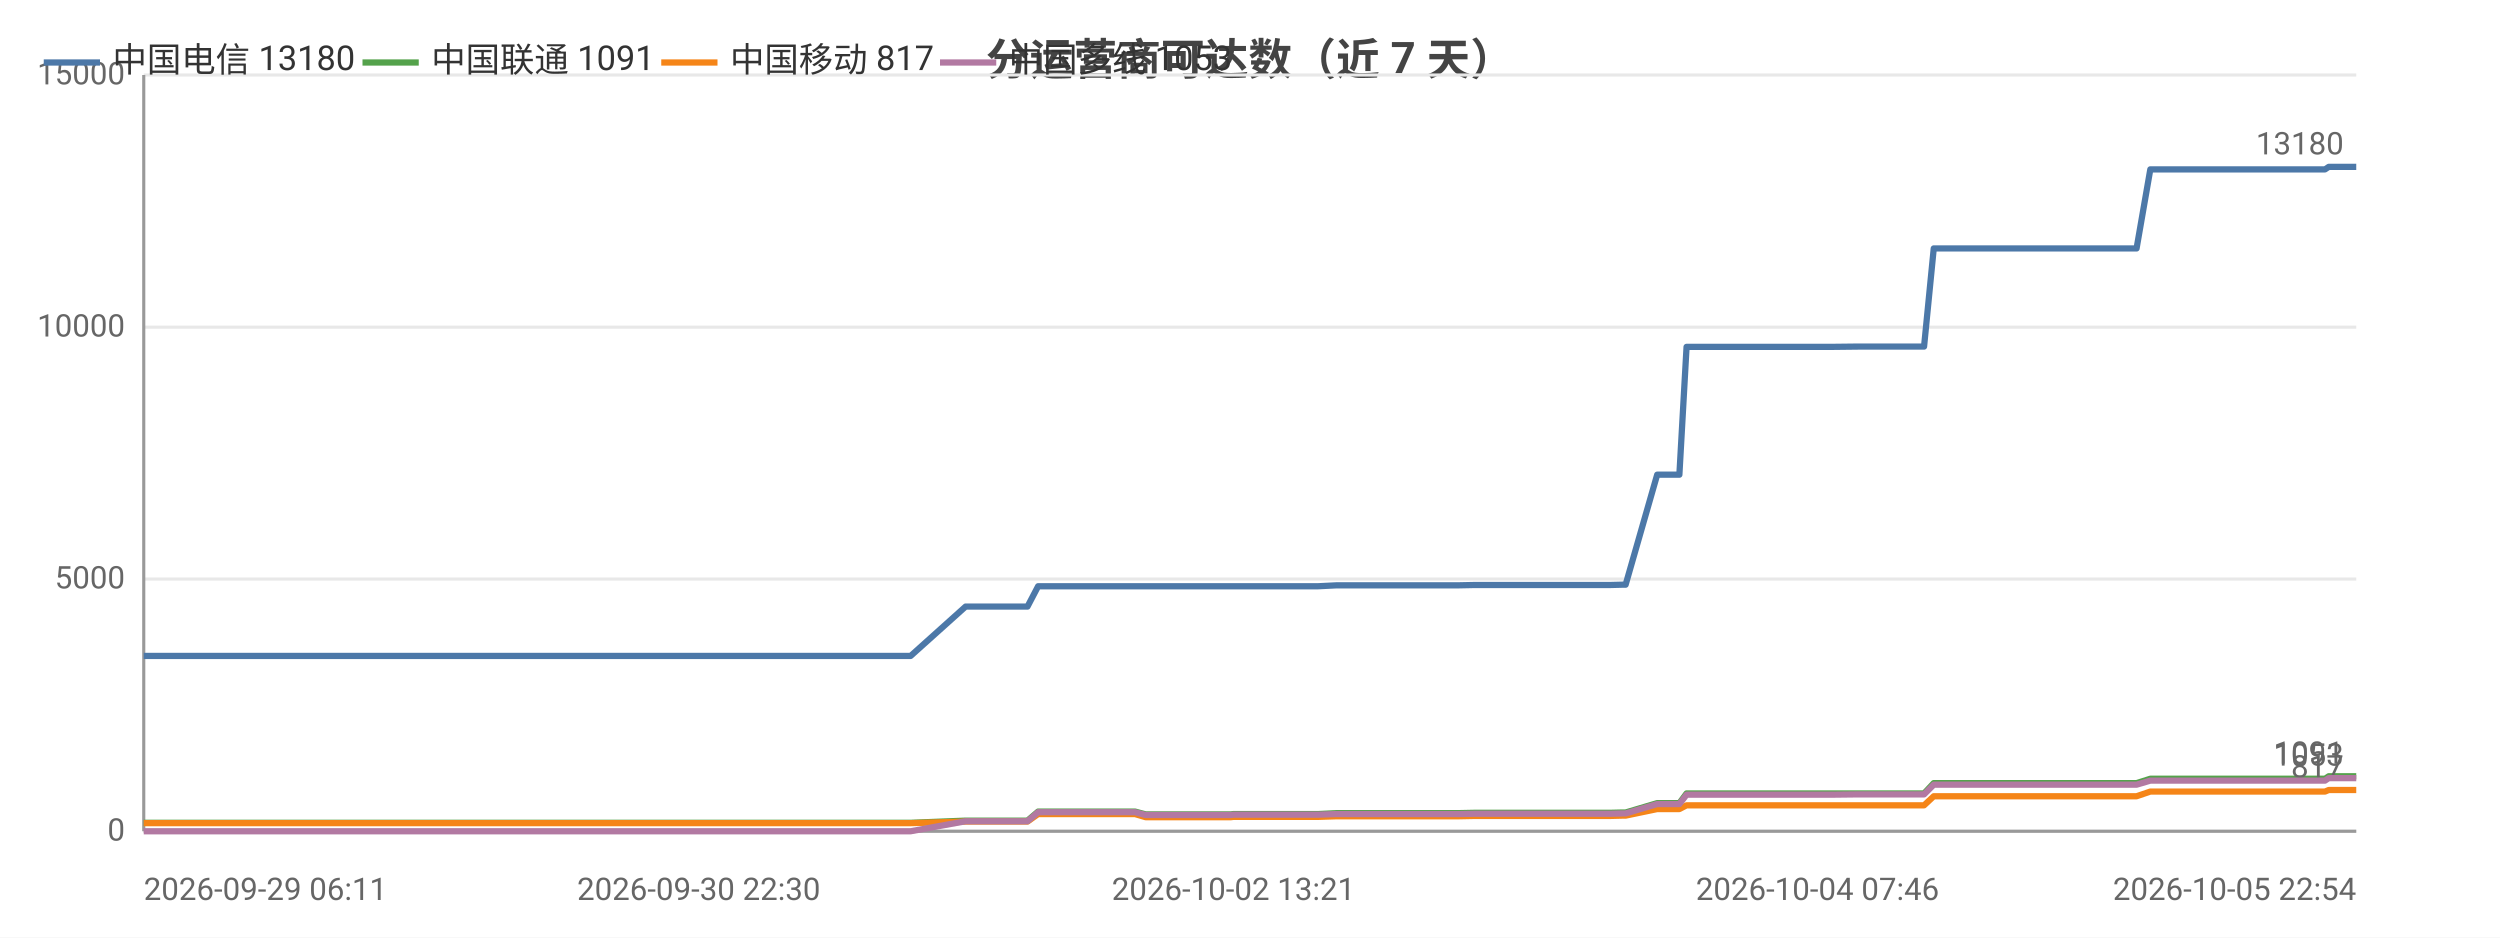
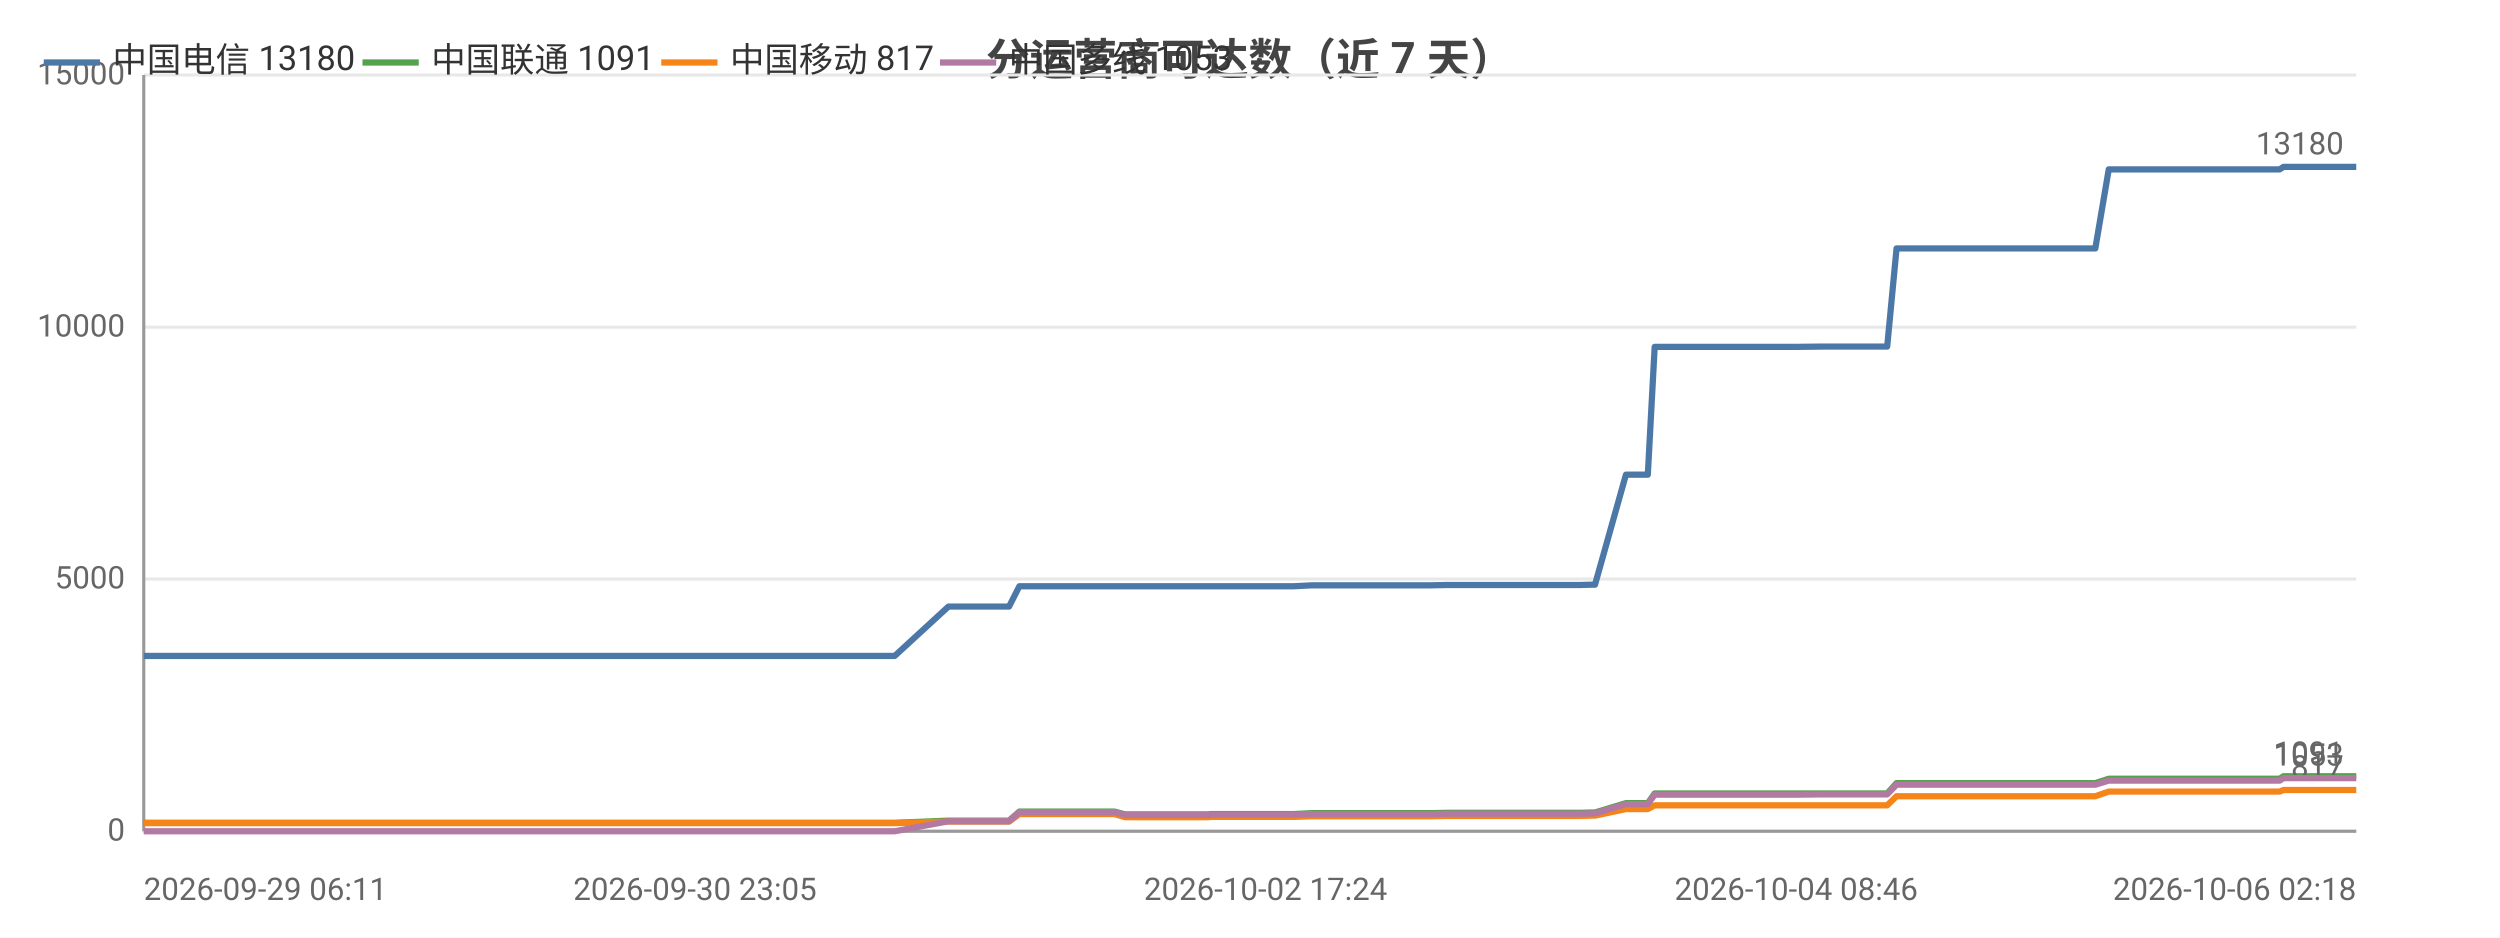
<svg xmlns="http://www.w3.org/2000/svg" width="800" height="300" viewBox="0 0 800 300">
  <rect width="800" height="300" fill="#ffffff" />
  <style>text{font-family:system-ui,-apple-system,'Segoe UI',Roboto,'PingFang SC','Microsoft YaHei','Noto Sans CJK SC',sans-serif}.g{stroke:#e8e8e8;stroke-width:1}.a{stroke:#999;stroke-width:1}.t{font-size:10px;fill:#666}.m{font-size:10px;text-anchor:middle;fill:#666}.e{font-size:10px;text-anchor:end;fill:#666}.l{font-size:11px;fill:#333}.tt{font-size:14px;font-weight:600;text-anchor:middle;fill:#444}.em{font-size:13px;text-anchor:middle;fill:#999}</style>
  <text class="tt" x="400.0" y="24">分运营商可达数（近 7 天）</text>
  <line class="g" x1="46" y1="266" x2="754" y2="266" />
  <text class="e" x="40" y="269">0</text>
  <line class="g" x1="46" y1="185.3" x2="754" y2="185.3" />
  <text class="e" x="40" y="188.3">5000</text>
  <line class="g" x1="46" y1="104.7" x2="754" y2="104.7" />
  <text class="e" x="40" y="107.7">10000</text>
  <line class="g" x1="46" y1="24" x2="754" y2="24" />
  <text class="e" x="40" y="27">15000</text>
  <line class="a" x1="46" y1="24" x2="46" y2="266" />
  <line class="a" x1="46" y1="266" x2="754" y2="266" />
-   <polyline fill="none" stroke="#4c78a8" stroke-width="2" stroke-linejoin="round" points="46,209.9 53.6,209.9 53.6,209.9 56.0,209.9 130.8,209.9 132.8,209.9 142.6,209.9 150.7,209.9 154.1,209.9 161.2,209.9 163.3,209.9 181.7,209.9 184.9,209.9 197.3,209.9 197.4,209.9 199.8,209.9 209.2,209.9 210.9,209.9 223.6,209.9 223.6,209.9 225.5,209.9 226.2,209.9 230.9,209.9 239.7,209.9 243.4,209.9 243.4,209.9 245.5,209.9 259.0,209.9 268.3,209.9 269.3,209.9 270.2,209.9 291.4,209.9 309.0,194.1 309.0,194.1 310.0,194.1 310.1,194.1 317.4,194.1 328.7,194.1 328.8,194.1 332.2,187.6 332.2,187.6 336.8,187.6 352.8,187.6 352.8,187.6 363.2,187.6 366.6,187.6 366.7,187.6 381.5,187.6 381.6,187.6 393.9,187.6 394.7,187.6 394.7,187.6 412.6,187.6 421.8,187.6 427.8,187.3 427.9,187.3 432.1,187.3 432.2,187.3 441.6,187.3 446.0,187.3 446.0,187.3 449.9,187.3 449.9,187.3 466.9,187.3 471.7,187.2 471.7,187.2 475.0,187.2 475.1,187.2 493.4,187.2 493.4,187.2 494.6,187.2 499.2,187.2 499.2,187.2 515.2,187.2 519.1,187.1 519.1,187.1 520.2,187.1 520.2,187.1 530.3,151.9 530.4,151.9 532.5,151.9 537.4,151.9 539.7,111.0 539.8,111.0 549.1,111.0 549.1,111.0 556.1,111.0 567.8,111.0 567.8,111.0 581.6,111.0 581.6,111.0 586.0,111.0 594.8,110.9 594.8,110.9 613.2,110.9 613.3,110.9 615.2,110.9 615.7,110.9 618.8,79.5 618.8,79.5 624.8,79.5 626.9,79.5 626.9,79.5 634.6,79.5 640.0,79.5 640.1,79.5 641.5,79.5 651.3,79.5 655.3,79.5 655.4,79.5 657.1,79.5 680.4,79.5 683.7,79.5 688.1,54.2 688.2,54.2 693.6,54.2 693.7,54.2 696.0,54.2 720.3,54.2 741.1,54.2 744.0,54.2 745.2,53.4 746.4,53.4 753.0,53.4 754,53.4" />
+   <polyline fill="none" stroke="#4c78a8" stroke-width="2" stroke-linejoin="round" points="46,209.9 53.4,209.9 53.5,209.9 55.8,209.9 129.0,209.9 131.0,209.9 140.6,209.9 148.6,209.9 151.9,209.9 158.8,209.9 160.8,209.9 178.9,209.9 182.0,209.9 194.2,209.9 194.2,209.9 196.7,209.9 205.9,209.9 207.5,209.9 219.9,209.9 219.9,209.9 221.8,209.9 222.4,209.9 227.1,209.9 235.7,209.9 239.3,209.9 239.4,209.9 241.4,209.9 254.5,209.9 263.7,209.9 264.7,209.9 265.6,209.9 286.3,209.9 303.5,194.1 303.6,194.1 304.6,194.1 304.6,194.1 311.8,194.1 322.9,194.1 322.9,194.1 326.2,187.6 326.3,187.6 330.8,187.6 346.4,187.6 346.5,187.6 356.6,187.6 360.0,187.6 360.0,187.6 374.6,187.6 374.6,187.6 386.7,187.6 387.5,187.6 387.5,187.6 405.0,187.6 414.0,187.6 419.9,187.3 420.0,187.3 424.1,187.3 424.2,187.3 433.4,187.3 437.7,187.3 437.7,187.3 441.5,187.3 441.5,187.3 458.1,187.3 462.9,187.2 462.9,187.2 466.1,187.2 466.2,187.2 484.1,187.2 484.1,187.2 485.3,187.2 489.8,187.2 489.8,187.2 505.5,187.2 509.3,187.1 509.3,187.1 510.4,187.1 510.4,187.1 520.3,151.9 520.3,151.9 522.4,151.9 527.3,151.9 529.5,111.0 529.5,111.0 538.7,111.0 538.7,111.0 545.5,111.0 557.0,111.0 557.0,111.0 570.5,111.0 570.5,111.0 574.8,111.0 583.4,110.9 583.4,110.9 601.5,110.9 601.5,110.9 603.4,110.9 603.9,110.9 606.9,79.5 607.0,79.5 612.8,79.5 614.9,79.5 614.9,79.5 622.4,79.5 627.7,79.5 627.8,79.5 629.2,79.5 638.7,79.5 642.7,79.5 642.7,79.5 644.5,79.5 667.3,79.5 670.5,79.5 674.8,54.2 674.9,54.2 680.2,54.2 680.3,54.2 682.5,54.2 706.4,54.2 726.7,54.2 729.5,54.2 730.7,53.4 731.9,53.4 738.3,53.4 739.3,53.4 754,53.4" />
  <circle cx="46" cy="209.9" r="4" fill="transparent" />
-   <circle cx="150.7" cy="209.9" r="4" fill="transparent" />
-   <circle cx="197.3" cy="209.9" r="4" fill="transparent" />
-   <circle cx="225.5" cy="209.9" r="4" fill="transparent" />
-   <circle cx="245.5" cy="209.9" r="4" fill="transparent" />
-   <circle cx="309.0" cy="194.1" r="4" fill="transparent" />
-   <circle cx="332.2" cy="187.6" r="4" fill="transparent" />
-   <circle cx="366.7" cy="187.6" r="4" fill="transparent" />
-   <circle cx="412.6" cy="187.6" r="4" fill="transparent" />
-   <circle cx="446.0" cy="187.3" r="4" fill="transparent" />
-   <circle cx="471.7" cy="187.2" r="4" fill="transparent" />
-   <circle cx="499.2" cy="187.2" r="4" fill="transparent" />
-   <circle cx="530.3" cy="151.9" r="4" fill="transparent" />
-   <circle cx="549.1" cy="111.0" r="4" fill="transparent" />
-   <circle cx="586.0" cy="111.0" r="4" fill="transparent" />
-   <circle cx="618.8" cy="79.5" r="4" fill="transparent" />
-   <circle cx="640.0" cy="79.5" r="4" fill="transparent" />
-   <circle cx="680.4" cy="79.5" r="4" fill="transparent" />
-   <circle cx="696.0" cy="54.2" r="4" fill="transparent" />
+   <circle cx="148.6" cy="209.9" r="4" fill="transparent" />
+   <circle cx="194.2" cy="209.9" r="4" fill="transparent" />
+   <circle cx="221.8" cy="209.9" r="4" fill="transparent" />
+   <circle cx="241.4" cy="209.9" r="4" fill="transparent" />
+   <circle cx="303.6" cy="194.1" r="4" fill="transparent" />
+   <circle cx="326.2" cy="187.6" r="4" fill="transparent" />
+   <circle cx="360.0" cy="187.6" r="4" fill="transparent" />
+   <circle cx="414.0" cy="187.6" r="4" fill="transparent" />
+   <circle cx="437.7" cy="187.3" r="4" fill="transparent" />
+   <circle cx="466.1" cy="187.2" r="4" fill="transparent" />
+   <circle cx="489.8" cy="187.2" r="4" fill="transparent" />
+   <circle cx="520.3" cy="151.9" r="4" fill="transparent" />
+   <circle cx="545.5" cy="111.0" r="4" fill="transparent" />
+   <circle cx="583.4" cy="110.9" r="4" fill="transparent" />
+   <circle cx="607.0" cy="79.5" r="4" fill="transparent" />
+   <circle cx="627.8" cy="79.5" r="4" fill="transparent" />
+   <circle cx="670.5" cy="79.5" r="4" fill="transparent" />
+   <circle cx="706.4" cy="54.2" r="4" fill="transparent" />
  <circle cx="754" cy="53.4" r="4" fill="transparent" />
  <text class="t" x="750" y="49.4" text-anchor="end" fill="#4c78a8">13180</text>
-   <polyline fill="none" stroke="#54a24b" stroke-width="2" stroke-linejoin="round" points="46,263.3 53.6,263.3 53.6,263.3 56.0,263.3 130.8,263.3 132.8,263.3 142.6,263.3 150.7,263.3 154.1,263.3 161.2,263.3 163.3,263.3 181.7,263.3 184.9,263.3 197.3,263.3 197.4,263.3 199.8,263.3 209.2,263.3 210.9,263.3 223.6,263.3 223.6,263.3 225.5,263.3 226.2,263.3 230.9,263.3 239.7,263.3 243.4,263.3 243.4,263.3 245.5,263.3 259.0,263.3 268.3,263.3 269.3,263.3 270.2,263.3 291.4,263.3 309.0,262.6 309.0,262.6 310.0,262.6 310.1,262.6 317.4,262.6 328.7,262.6 328.8,262.6 332.2,259.7 332.2,259.7 336.8,259.7 352.8,259.7 352.8,259.7 363.2,259.7 366.6,260.6 366.7,260.6 381.5,260.6 381.6,260.6 393.9,260.6 394.7,260.5 394.7,260.5 412.6,260.5 421.8,260.5 427.8,260.2 427.9,260.2 432.1,260.2 432.2,260.2 441.6,260.2 446.0,260.2 446.0,260.2 449.9,260.2 449.9,260.2 466.9,260.2 471.7,260.1 471.7,260.1 475.0,260.1 475.1,260.1 493.4,260.1 493.4,260.1 494.6,260.1 499.2,260.1 499.2,260.1 515.2,260.1 519.1,260.0 519.1,260.0 520.2,260.0 520.2,260.0 530.3,257.0 530.4,257.0 532.5,257.0 537.4,257.0 539.7,253.9 539.8,253.9 549.1,253.9 549.1,253.9 556.1,253.9 567.8,253.9 567.8,253.9 581.6,253.9 581.6,253.9 586.0,253.9 594.8,253.9 594.8,253.9 613.2,253.9 613.3,253.9 615.2,253.9 615.7,253.9 618.8,250.6 618.8,250.6 624.8,250.6 626.9,250.6 626.9,250.6 634.6,250.6 640.0,250.6 640.1,250.6 641.5,250.6 651.3,250.6 655.3,250.6 655.4,250.6 657.1,250.6 680.4,250.6 683.7,250.6 688.1,249.2 688.2,249.2 693.6,249.2 693.7,249.2 696.0,249.2 720.3,249.2 741.1,249.2 744.0,249.2 745.2,248.4 746.4,248.4 753.0,248.4 754,248.4" />
+   <polyline fill="none" stroke="#54a24b" stroke-width="2" stroke-linejoin="round" points="46,263.3 53.4,263.3 53.5,263.3 55.8,263.3 129.0,263.3 131.0,263.3 140.6,263.3 148.6,263.3 151.9,263.3 158.8,263.3 160.8,263.3 178.9,263.3 182.0,263.3 194.2,263.3 194.2,263.3 196.7,263.3 205.9,263.3 207.5,263.3 219.9,263.3 219.9,263.3 221.8,263.3 222.4,263.3 227.1,263.3 235.7,263.3 239.3,263.3 239.4,263.3 241.4,263.3 254.5,263.3 263.7,263.3 264.7,263.3 265.6,263.3 286.3,263.3 303.5,262.6 303.6,262.6 304.6,262.6 304.6,262.6 311.8,262.6 322.9,262.6 322.9,262.6 326.2,259.7 326.3,259.7 330.8,259.7 346.4,259.7 346.5,259.7 356.6,259.7 360.0,260.6 360.0,260.6 374.6,260.6 374.6,260.6 386.7,260.6 387.5,260.5 387.5,260.5 405.0,260.5 414.0,260.5 419.9,260.2 420.0,260.2 424.1,260.2 424.2,260.2 433.4,260.2 437.7,260.2 437.7,260.2 441.5,260.2 441.5,260.2 458.1,260.2 462.9,260.1 462.9,260.1 466.1,260.1 466.2,260.1 484.1,260.1 484.1,260.1 485.3,260.1 489.8,260.1 489.8,260.1 505.5,260.1 509.3,260.0 509.3,260.0 510.4,260.0 510.4,260.0 520.3,257.0 520.3,257.0 522.4,257.0 527.3,257.0 529.5,253.9 529.5,253.9 538.7,253.9 538.7,253.9 545.5,253.9 557.0,253.9 557.0,253.9 570.5,253.9 570.5,253.9 574.8,253.9 583.4,253.9 583.4,253.9 601.5,253.9 601.5,253.9 603.4,253.9 603.9,253.9 606.9,250.6 607.0,250.6 612.8,250.6 614.9,250.6 614.9,250.6 622.4,250.6 627.7,250.6 627.8,250.6 629.2,250.6 638.7,250.6 642.7,250.6 642.7,250.6 644.5,250.6 667.3,250.6 670.5,250.6 674.8,249.2 674.9,249.2 680.2,249.2 680.3,249.2 682.5,249.2 706.4,249.2 726.7,249.2 729.5,249.2 730.7,248.4 731.9,248.4 738.3,248.4 739.3,248.4 754,248.4" />
  <circle cx="46" cy="263.3" r="4" fill="transparent" />
-   <circle cx="150.7" cy="263.3" r="4" fill="transparent" />
-   <circle cx="197.3" cy="263.3" r="4" fill="transparent" />
-   <circle cx="225.5" cy="263.3" r="4" fill="transparent" />
-   <circle cx="245.5" cy="263.3" r="4" fill="transparent" />
-   <circle cx="309.0" cy="262.6" r="4" fill="transparent" />
-   <circle cx="332.2" cy="259.7" r="4" fill="transparent" />
-   <circle cx="366.7" cy="260.6" r="4" fill="transparent" />
-   <circle cx="412.6" cy="260.5" r="4" fill="transparent" />
-   <circle cx="446.0" cy="260.2" r="4" fill="transparent" />
-   <circle cx="471.7" cy="260.1" r="4" fill="transparent" />
-   <circle cx="499.2" cy="260.1" r="4" fill="transparent" />
-   <circle cx="530.3" cy="257.0" r="4" fill="transparent" />
-   <circle cx="549.1" cy="253.9" r="4" fill="transparent" />
-   <circle cx="586.0" cy="253.9" r="4" fill="transparent" />
-   <circle cx="618.8" cy="250.6" r="4" fill="transparent" />
-   <circle cx="640.0" cy="250.6" r="4" fill="transparent" />
-   <circle cx="680.4" cy="250.6" r="4" fill="transparent" />
-   <circle cx="696.0" cy="249.2" r="4" fill="transparent" />
+   <circle cx="148.6" cy="263.3" r="4" fill="transparent" />
+   <circle cx="194.2" cy="263.3" r="4" fill="transparent" />
+   <circle cx="221.8" cy="263.3" r="4" fill="transparent" />
+   <circle cx="241.4" cy="263.3" r="4" fill="transparent" />
+   <circle cx="303.6" cy="262.6" r="4" fill="transparent" />
+   <circle cx="326.2" cy="259.7" r="4" fill="transparent" />
+   <circle cx="360.0" cy="260.6" r="4" fill="transparent" />
+   <circle cx="414.0" cy="260.5" r="4" fill="transparent" />
+   <circle cx="437.7" cy="260.2" r="4" fill="transparent" />
+   <circle cx="466.1" cy="260.1" r="4" fill="transparent" />
+   <circle cx="489.8" cy="260.1" r="4" fill="transparent" />
+   <circle cx="520.3" cy="257.0" r="4" fill="transparent" />
+   <circle cx="545.5" cy="253.9" r="4" fill="transparent" />
+   <circle cx="583.4" cy="253.9" r="4" fill="transparent" />
+   <circle cx="607.0" cy="250.6" r="4" fill="transparent" />
+   <circle cx="627.8" cy="250.6" r="4" fill="transparent" />
+   <circle cx="670.5" cy="250.6" r="4" fill="transparent" />
+   <circle cx="706.4" cy="249.2" r="4" fill="transparent" />
  <circle cx="754" cy="248.4" r="4" fill="transparent" />
  <text class="t" x="750" y="244.4" text-anchor="end" fill="#54a24b">1091</text>
-   <polyline fill="none" stroke="#f58518" stroke-width="2" stroke-linejoin="round" points="46,263.4 53.6,263.4 53.6,263.4 56.0,263.4 130.8,263.4 132.8,263.4 142.6,263.4 150.7,263.4 154.1,263.4 161.2,263.4 163.3,263.4 181.7,263.4 184.9,263.4 197.3,263.4 197.4,263.4 199.8,263.4 209.2,263.4 210.9,263.4 223.6,263.4 223.6,263.4 225.5,263.4 226.2,263.4 230.9,263.4 239.7,263.4 243.4,263.4 243.4,263.4 245.5,263.4 259.0,263.4 268.3,263.4 269.3,263.4 270.2,263.4 291.4,263.4 309.0,262.9 309.0,262.9 310.0,262.9 310.1,262.9 317.4,262.9 328.7,262.9 328.8,262.9 332.2,260.5 332.2,260.5 336.8,260.5 352.8,260.5 352.8,260.5 363.2,260.5 366.6,261.5 366.7,261.5 381.5,261.5 381.6,261.5 393.9,261.5 394.7,261.4 394.7,261.4 412.6,261.4 421.8,261.4 427.8,261.2 427.9,261.2 432.1,261.2 432.2,261.2 441.6,261.2 446.0,261.2 446.0,261.2 449.9,261.2 449.9,261.2 466.9,261.2 471.7,261.1 471.7,261.1 475.0,261.1 475.1,261.1 493.4,261.1 493.4,261.1 494.6,261.1 499.2,261.1 499.2,261.1 515.2,261.1 519.1,261.0 519.1,261.0 520.2,261.0 520.2,261.0 530.3,258.9 530.4,258.9 532.5,258.9 537.4,258.9 539.7,257.7 539.8,257.7 549.1,257.7 549.1,257.7 556.1,257.7 567.8,257.7 567.8,257.7 581.6,257.7 581.6,257.7 586.0,257.7 594.8,257.7 594.8,257.7 613.2,257.7 613.3,257.7 615.2,257.7 615.7,257.7 618.8,254.8 618.8,254.8 624.8,254.8 626.9,254.8 626.9,254.8 634.6,254.8 640.0,254.8 640.1,254.8 641.5,254.8 651.3,254.8 655.3,254.8 655.4,254.8 657.1,254.8 680.4,254.8 683.7,254.8 688.1,253.3 688.2,253.3 693.6,253.3 693.7,253.3 696.0,253.3 720.3,253.3 741.1,253.3 744.0,253.3 745.2,252.8 746.4,252.8 753.0,252.8 754,252.8" />
+   <polyline fill="none" stroke="#f58518" stroke-width="2" stroke-linejoin="round" points="46,263.4 53.4,263.4 53.5,263.4 55.8,263.4 129.0,263.4 131.0,263.4 140.6,263.4 148.6,263.4 151.9,263.4 158.8,263.4 160.8,263.4 178.9,263.4 182.0,263.4 194.2,263.4 194.2,263.4 196.7,263.4 205.9,263.4 207.5,263.4 219.9,263.4 219.9,263.4 221.8,263.4 222.4,263.4 227.1,263.4 235.7,263.4 239.3,263.4 239.4,263.4 241.4,263.4 254.5,263.4 263.7,263.4 264.7,263.4 265.6,263.4 286.3,263.4 303.5,262.9 303.6,262.9 304.6,262.9 304.6,262.9 311.8,262.9 322.9,262.9 322.9,262.9 326.2,260.5 326.3,260.5 330.8,260.5 346.4,260.5 346.5,260.5 356.6,260.5 360.0,261.5 360.0,261.5 374.6,261.5 374.6,261.5 386.7,261.5 387.5,261.4 387.5,261.4 405.0,261.4 414.0,261.4 419.9,261.2 420.0,261.2 424.1,261.2 424.2,261.2 433.4,261.2 437.7,261.2 437.7,261.2 441.5,261.2 441.5,261.2 458.1,261.2 462.9,261.1 462.9,261.1 466.1,261.1 466.2,261.1 484.1,261.1 484.1,261.1 485.3,261.1 489.8,261.1 489.8,261.1 505.5,261.1 509.3,261.0 509.3,261.0 510.4,261.0 510.4,261.0 520.3,258.9 520.3,258.9 522.4,258.9 527.3,258.9 529.5,257.7 529.5,257.7 538.7,257.7 538.7,257.7 545.5,257.7 557.0,257.7 557.0,257.7 570.5,257.7 570.5,257.7 574.8,257.7 583.4,257.7 583.4,257.7 601.5,257.7 601.5,257.7 603.4,257.7 603.9,257.7 606.9,254.8 607.0,254.8 612.8,254.8 614.9,254.8 614.9,254.8 622.4,254.8 627.7,254.8 627.8,254.8 629.2,254.8 638.7,254.8 642.7,254.8 642.7,254.8 644.5,254.8 667.3,254.8 670.5,254.8 674.8,253.3 674.9,253.3 680.2,253.3 680.3,253.3 682.5,253.3 706.4,253.3 726.7,253.3 729.5,253.3 730.7,252.8 731.9,252.8 738.3,252.8 739.3,252.8 754,252.8" />
  <circle cx="46" cy="263.4" r="4" fill="transparent" />
-   <circle cx="150.7" cy="263.4" r="4" fill="transparent" />
-   <circle cx="197.3" cy="263.4" r="4" fill="transparent" />
-   <circle cx="225.5" cy="263.4" r="4" fill="transparent" />
-   <circle cx="245.5" cy="263.4" r="4" fill="transparent" />
-   <circle cx="309.0" cy="262.9" r="4" fill="transparent" />
-   <circle cx="332.2" cy="260.5" r="4" fill="transparent" />
-   <circle cx="366.7" cy="261.5" r="4" fill="transparent" />
-   <circle cx="412.6" cy="261.4" r="4" fill="transparent" />
-   <circle cx="446.0" cy="261.2" r="4" fill="transparent" />
-   <circle cx="471.7" cy="261.1" r="4" fill="transparent" />
-   <circle cx="499.2" cy="261.1" r="4" fill="transparent" />
-   <circle cx="530.3" cy="258.9" r="4" fill="transparent" />
-   <circle cx="549.1" cy="257.7" r="4" fill="transparent" />
-   <circle cx="586.0" cy="257.7" r="4" fill="transparent" />
-   <circle cx="618.8" cy="254.8" r="4" fill="transparent" />
-   <circle cx="640.0" cy="254.8" r="4" fill="transparent" />
-   <circle cx="680.4" cy="254.8" r="4" fill="transparent" />
-   <circle cx="696.0" cy="253.3" r="4" fill="transparent" />
+   <circle cx="148.6" cy="263.4" r="4" fill="transparent" />
+   <circle cx="194.2" cy="263.4" r="4" fill="transparent" />
+   <circle cx="221.8" cy="263.4" r="4" fill="transparent" />
+   <circle cx="241.4" cy="263.4" r="4" fill="transparent" />
+   <circle cx="303.6" cy="262.9" r="4" fill="transparent" />
+   <circle cx="326.2" cy="260.5" r="4" fill="transparent" />
+   <circle cx="360.0" cy="261.5" r="4" fill="transparent" />
+   <circle cx="414.0" cy="261.4" r="4" fill="transparent" />
+   <circle cx="437.7" cy="261.2" r="4" fill="transparent" />
+   <circle cx="466.1" cy="261.1" r="4" fill="transparent" />
+   <circle cx="489.8" cy="261.1" r="4" fill="transparent" />
+   <circle cx="520.3" cy="258.9" r="4" fill="transparent" />
+   <circle cx="545.5" cy="257.7" r="4" fill="transparent" />
+   <circle cx="583.4" cy="257.7" r="4" fill="transparent" />
+   <circle cx="607.0" cy="254.8" r="4" fill="transparent" />
+   <circle cx="627.8" cy="254.8" r="4" fill="transparent" />
+   <circle cx="670.5" cy="254.8" r="4" fill="transparent" />
+   <circle cx="706.4" cy="253.3" r="4" fill="transparent" />
  <circle cx="754" cy="252.8" r="4" fill="transparent" />
  <text class="t" x="750" y="248.8" text-anchor="end" fill="#f58518">817</text>
-   <polyline fill="none" stroke="#b279a2" stroke-width="2" stroke-linejoin="round" points="46,266 53.6,266 53.6,266 56.0,266 130.8,266 132.8,266 142.6,266 150.7,266 154.1,266 161.2,266 163.3,266 181.7,266 184.9,266 197.3,266 197.4,266 199.8,266 209.2,266 210.9,266 223.6,266 223.6,266 225.5,266 226.2,266 230.9,266 239.7,266 243.4,266 243.4,266 245.5,266 259.0,266 268.3,266 269.3,266 270.2,266 291.4,266 309.0,262.8 309.0,262.8 310.0,262.8 310.1,262.8 317.4,262.8 328.7,262.8 328.8,262.8 332.2,259.9 332.2,259.9 336.8,259.9 352.8,259.9 352.8,259.9 363.2,259.9 366.6,260.8 366.7,260.8 381.5,260.8 381.6,260.8 393.9,260.8 394.7,260.7 394.7,260.7 412.6,260.7 421.8,260.7 427.8,260.5 427.9,260.5 432.1,260.5 432.2,260.5 441.6,260.5 446.0,260.5 446.0,260.5 449.9,260.5 449.9,260.5 466.9,260.5 471.7,260.4 471.7,260.4 475.0,260.4 475.1,260.4 493.4,260.4 493.4,260.4 494.6,260.4 499.2,260.4 499.2,260.4 515.2,260.4 519.1,260.3 519.1,260.3 520.2,260.3 520.2,260.3 530.3,257.3 530.4,257.3 532.5,257.3 537.4,257.3 539.7,254.3 539.8,254.3 549.1,254.3 549.1,254.3 556.1,254.3 567.8,254.3 567.8,254.3 581.6,254.3 581.6,254.3 586.0,254.3 594.8,254.2 594.8,254.2 613.2,254.2 613.3,254.2 615.2,254.2 615.7,254.2 618.8,251.1 618.8,251.1 624.8,251.1 626.9,251.1 626.9,251.1 634.6,251.1 640.0,251.1 640.1,251.1 641.5,251.1 651.3,251.1 655.3,251.1 655.4,251.1 657.1,251.1 680.4,251.1 683.7,251.1 688.1,249.8 688.2,249.8 693.6,249.8 693.7,249.8 696.0,249.8 720.3,249.8 741.1,249.8 744.0,249.8 745.2,249.0 746.4,249.0 753.0,249.0 754,249.0" />
+   <polyline fill="none" stroke="#b279a2" stroke-width="2" stroke-linejoin="round" points="46,266 53.4,266 53.5,266 55.8,266 129.0,266 131.0,266 140.6,266 148.6,266 151.9,266 158.8,266 160.8,266 178.9,266 182.0,266 194.2,266 194.2,266 196.7,266 205.9,266 207.5,266 219.9,266 219.9,266 221.8,266 222.4,266 227.1,266 235.7,266 239.3,266 239.4,266 241.4,266 254.5,266 263.7,266 264.7,266 265.6,266 286.3,266 303.5,262.8 303.6,262.8 304.6,262.8 304.6,262.8 311.8,262.8 322.9,262.8 322.9,262.8 326.2,259.9 326.3,259.9 330.8,259.9 346.4,259.9 346.5,259.9 356.6,259.9 360.0,260.8 360.0,260.8 374.6,260.8 374.6,260.8 386.7,260.8 387.5,260.7 387.5,260.7 405.0,260.7 414.0,260.7 419.9,260.5 420.0,260.5 424.1,260.5 424.2,260.5 433.4,260.5 437.7,260.5 437.7,260.5 441.5,260.5 441.5,260.5 458.1,260.5 462.9,260.4 462.9,260.4 466.1,260.4 466.2,260.4 484.1,260.4 484.1,260.4 485.3,260.4 489.8,260.4 489.8,260.4 505.5,260.4 509.3,260.3 509.3,260.3 510.4,260.3 510.4,260.3 520.3,257.3 520.3,257.3 522.4,257.3 527.3,257.3 529.5,254.3 529.5,254.3 538.7,254.3 538.7,254.3 545.5,254.3 557.0,254.3 557.0,254.3 570.5,254.3 570.5,254.3 574.8,254.3 583.4,254.2 583.4,254.2 601.5,254.2 601.5,254.2 603.4,254.2 603.9,254.2 606.9,251.1 607.0,251.1 612.8,251.1 614.9,251.1 614.9,251.1 622.4,251.1 627.7,251.1 627.8,251.1 629.2,251.1 638.7,251.1 642.7,251.1 642.7,251.1 644.5,251.1 667.3,251.1 670.5,251.1 674.8,249.8 674.9,249.8 680.2,249.8 680.3,249.8 682.5,249.8 706.4,249.8 726.7,249.8 729.5,249.8 730.7,249.0 731.9,249.0 738.3,249.0 739.3,249.0 754,249.0" />
  <circle cx="46" cy="266" r="4" fill="transparent" />
-   <circle cx="150.7" cy="266" r="4" fill="transparent" />
-   <circle cx="197.3" cy="266" r="4" fill="transparent" />
-   <circle cx="225.5" cy="266" r="4" fill="transparent" />
-   <circle cx="245.5" cy="266" r="4" fill="transparent" />
-   <circle cx="309.0" cy="262.8" r="4" fill="transparent" />
-   <circle cx="332.2" cy="259.9" r="4" fill="transparent" />
-   <circle cx="366.7" cy="260.8" r="4" fill="transparent" />
-   <circle cx="412.6" cy="260.7" r="4" fill="transparent" />
-   <circle cx="446.0" cy="260.5" r="4" fill="transparent" />
-   <circle cx="471.7" cy="260.4" r="4" fill="transparent" />
-   <circle cx="499.2" cy="260.4" r="4" fill="transparent" />
-   <circle cx="530.3" cy="257.3" r="4" fill="transparent" />
-   <circle cx="549.1" cy="254.3" r="4" fill="transparent" />
-   <circle cx="586.0" cy="254.3" r="4" fill="transparent" />
-   <circle cx="618.8" cy="251.1" r="4" fill="transparent" />
-   <circle cx="640.0" cy="251.1" r="4" fill="transparent" />
-   <circle cx="680.4" cy="251.1" r="4" fill="transparent" />
-   <circle cx="696.0" cy="249.8" r="4" fill="transparent" />
+   <circle cx="148.6" cy="266" r="4" fill="transparent" />
+   <circle cx="194.2" cy="266" r="4" fill="transparent" />
+   <circle cx="221.8" cy="266" r="4" fill="transparent" />
+   <circle cx="241.4" cy="266" r="4" fill="transparent" />
+   <circle cx="303.6" cy="262.8" r="4" fill="transparent" />
+   <circle cx="326.2" cy="259.9" r="4" fill="transparent" />
+   <circle cx="360.0" cy="260.8" r="4" fill="transparent" />
+   <circle cx="414.0" cy="260.7" r="4" fill="transparent" />
+   <circle cx="437.7" cy="260.5" r="4" fill="transparent" />
+   <circle cx="466.1" cy="260.4" r="4" fill="transparent" />
+   <circle cx="489.8" cy="260.4" r="4" fill="transparent" />
+   <circle cx="520.3" cy="257.3" r="4" fill="transparent" />
+   <circle cx="545.5" cy="254.3" r="4" fill="transparent" />
+   <circle cx="583.4" cy="254.2" r="4" fill="transparent" />
+   <circle cx="607.0" cy="251.1" r="4" fill="transparent" />
+   <circle cx="627.8" cy="251.1" r="4" fill="transparent" />
+   <circle cx="670.5" cy="251.1" r="4" fill="transparent" />
+   <circle cx="706.4" cy="249.8" r="4" fill="transparent" />
  <circle cx="754" cy="249.0" r="4" fill="transparent" />
  <text class="t" x="750" y="245.0" text-anchor="end" fill="#b279a2">1053</text>
  <text class="t" x="46" y="288">2026-09-29 06:11</text>
-   <text class="m" x="223.6" y="288">2026-09-30 22:30</text>
-   <text class="m" x="394.7" y="288">2026-10-02 13:21</text>
-   <text class="m" x="581.6" y="288">2026-10-04 07:46</text>
-   <text class="e" x="754" y="288">2026-10-05 22:54</text>
+   <text class="m" x="222.4" y="288">2026-09-30 23:05</text>
+   <text class="m" x="405.0" y="288">2026-10-02 17:24</text>
+   <text class="m" x="574.8" y="288">2026-10-04 08:46</text>
+   <text class="e" x="754" y="288">2026-10-06 02:18</text>
  <line x1="14" y1="20" x2="32" y2="20" stroke="#4c78a8" stroke-width="2" />
  <text class="l" x="36" y="23">中国电信 13180</text>
  <line x1="116.0" y1="20" x2="134.0" y2="20" stroke="#54a24b" stroke-width="2" />
  <text class="l" x="138.0" y="23">中国联通 1091</text>
  <line x1="211.6" y1="20" x2="229.6" y2="20" stroke="#f58518" stroke-width="2" />
  <text class="l" x="233.6" y="23">中国移动 817</text>
  <line x1="300.8" y1="20" x2="318.8" y2="20" stroke="#b279a2" stroke-width="2" />
  <text class="l" x="322.8" y="23">中国多线 1053</text>
</svg>
